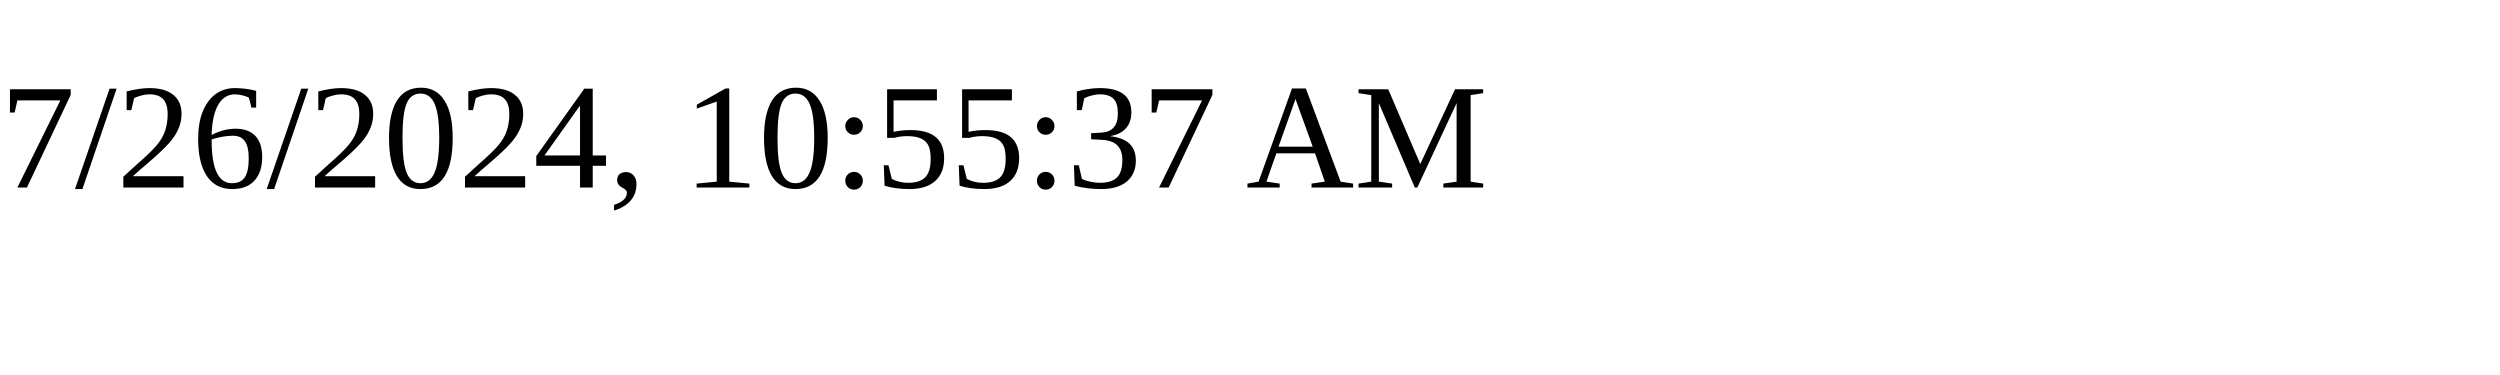
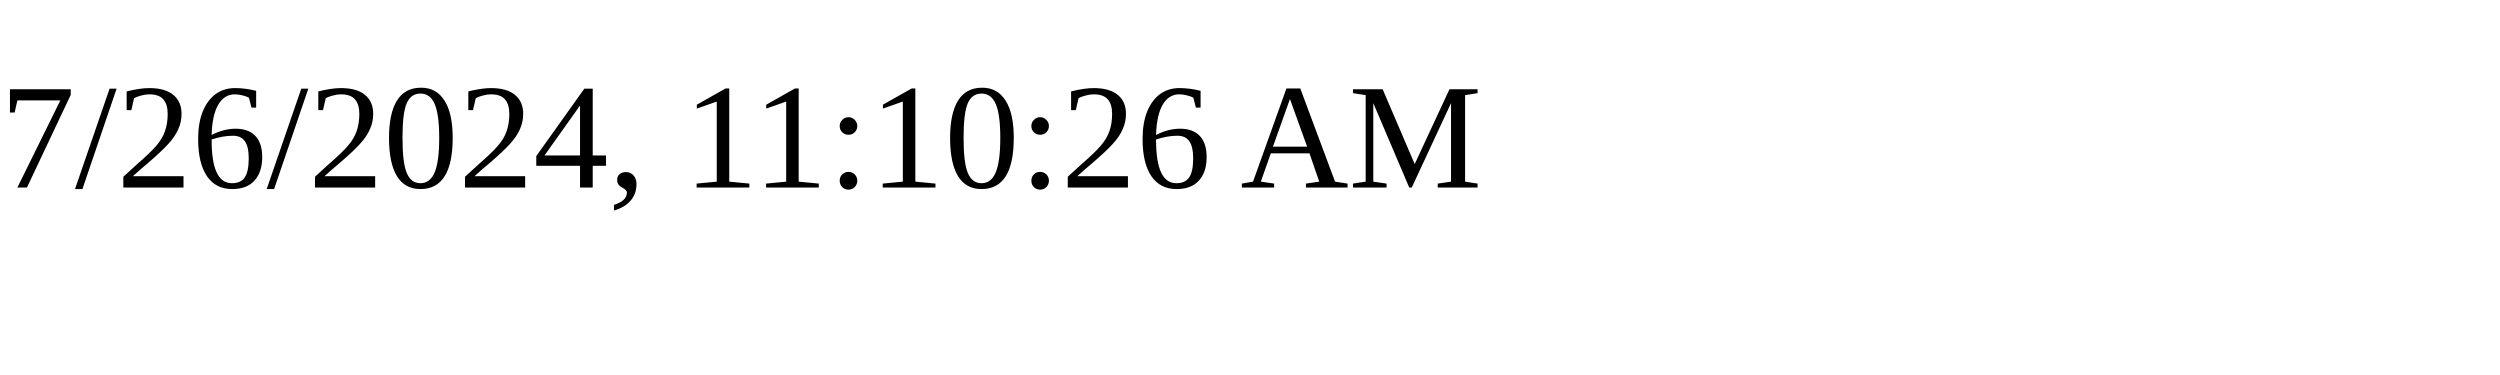
<svg xmlns="http://www.w3.org/2000/svg" height="30" width="200">
-   <text x="0" y="15">7/26/2024, 10:55:37 AM</text>
+   <text x="0" y="15">7/26/2024, 11:10:26 AM</text>
</svg>
